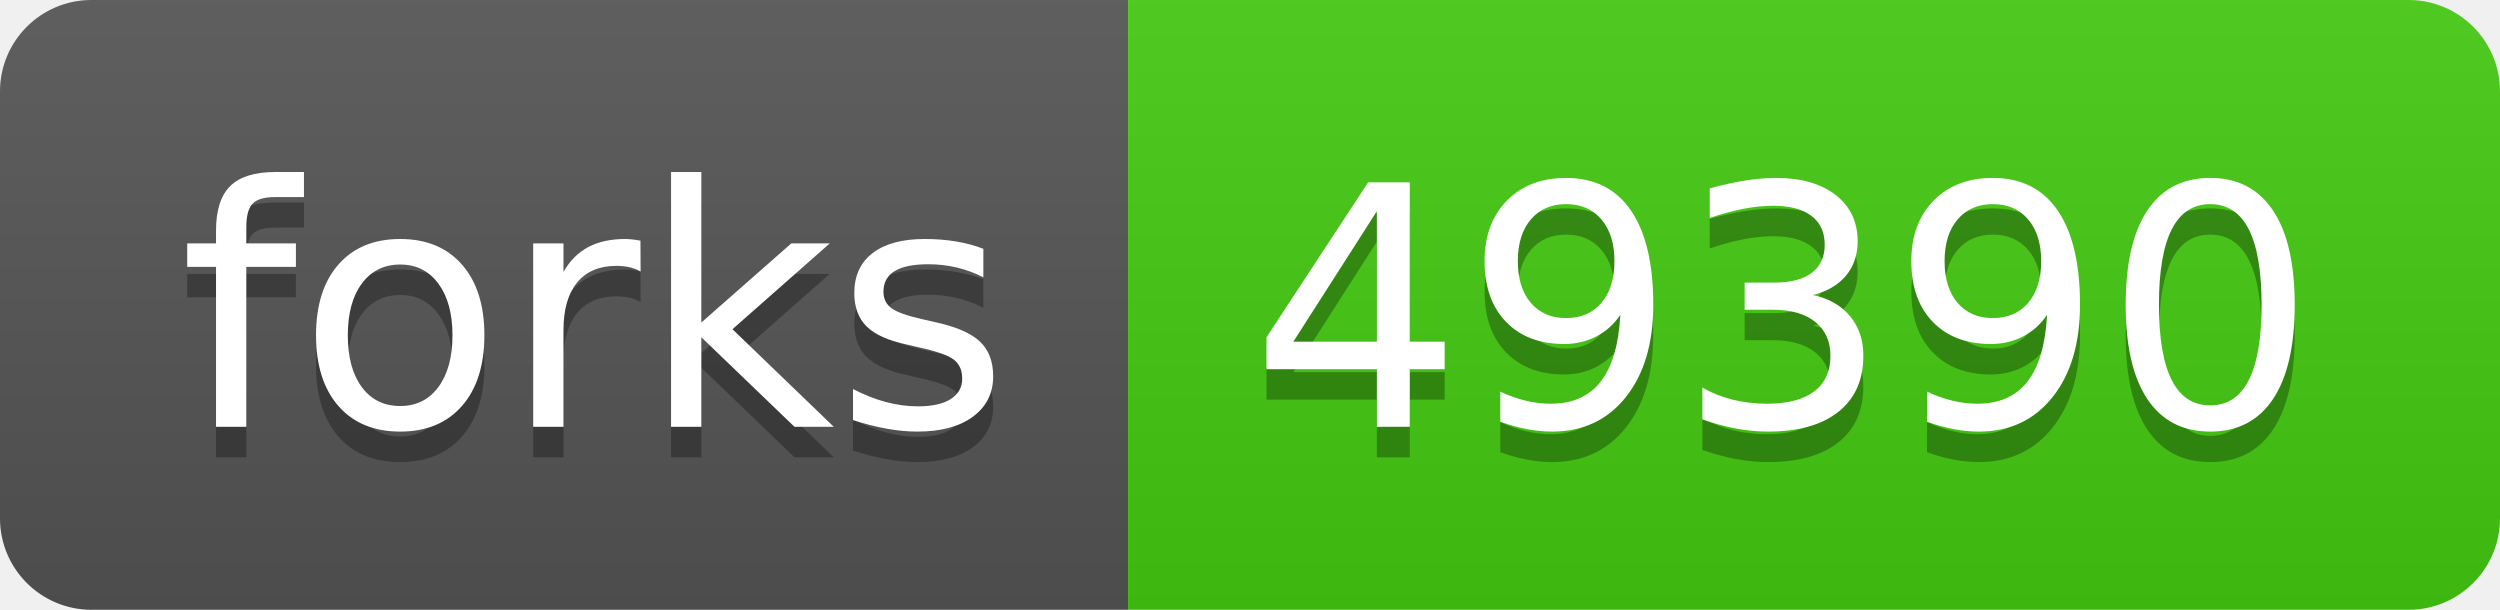
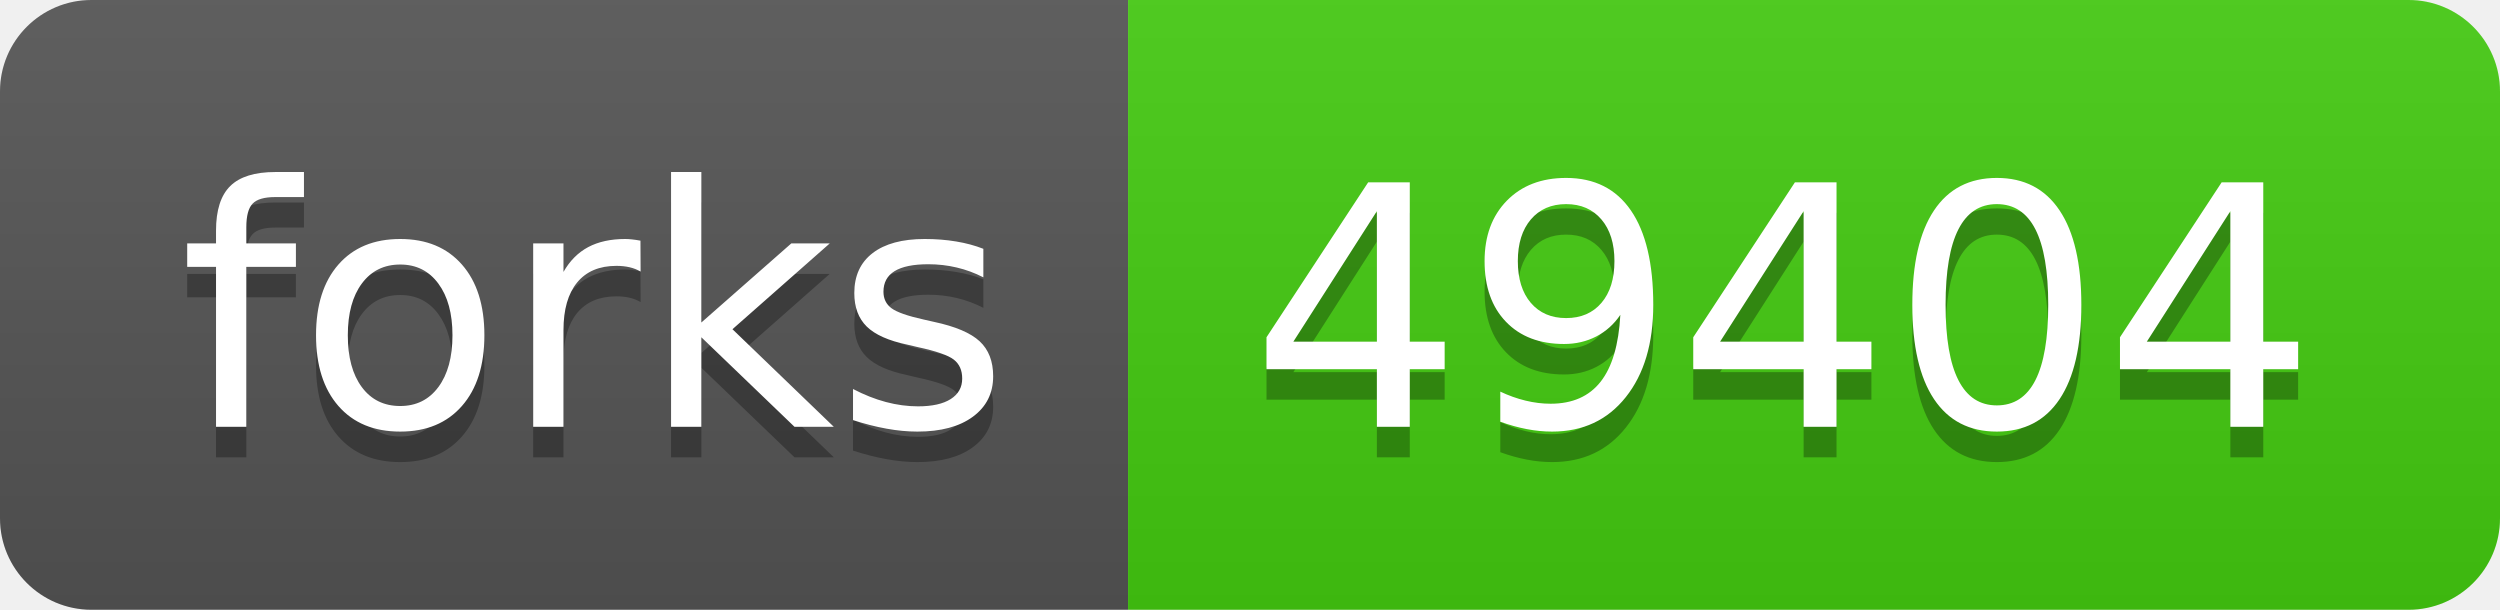
- <svg xmlns="http://www.w3.org/2000/svg" width="82" height="20" role="img" aria-label="forks: 49390">
+ <svg xmlns="http://www.w3.org/2000/svg" width="82" height="20" role="img" aria-label="forks: 49404">
  <linearGradient id="s" x2="0" y2="100%">
    <stop offset="0" stop-color="#bbb" stop-opacity=".1" />
    <stop offset="1" stop-opacity=".1" />
  </linearGradient>
  <clipPath id="r">
    <rect width="82" height="20" rx="3" fill="#fff" />
  </clipPath>
  <g clip-path="url(#r)">
    <rect width="37" height="20" fill="#555" />
    <rect x="37" width="45" height="20" fill="#4c1" />
    <rect width="82" height="20" fill="url(#s)" />
  </g>
  <g fill="#fff" text-anchor="middle" font-family="Verdana,Geneva,DejaVu Sans,sans-serif" text-rendering="geometricPrecision" font-size="110">
    <text aria-hidden="true" x="195" y="150" fill="#010101" fill-opacity=".3" transform="scale(.1)" textLength="270">forks</text>
    <text x="195" y="140" transform="scale(.1)" fill="#fff" textLength="270">forks</text>
-     <text aria-hidden="true" x="585" y="150" fill="#010101" fill-opacity=".3" transform="scale(.1)" textLength="350">49390</text>
-     <text x="585" y="140" transform="scale(.1)" fill="#fff" textLength="350">49390</text>
+     <text aria-hidden="true" x="585" y="150" fill="#010101" fill-opacity=".3" transform="scale(.1)" textLength="350">49404</text>
+     <text x="585" y="140" transform="scale(.1)" fill="#fff" textLength="350">49404</text>
  </g>
</svg>
